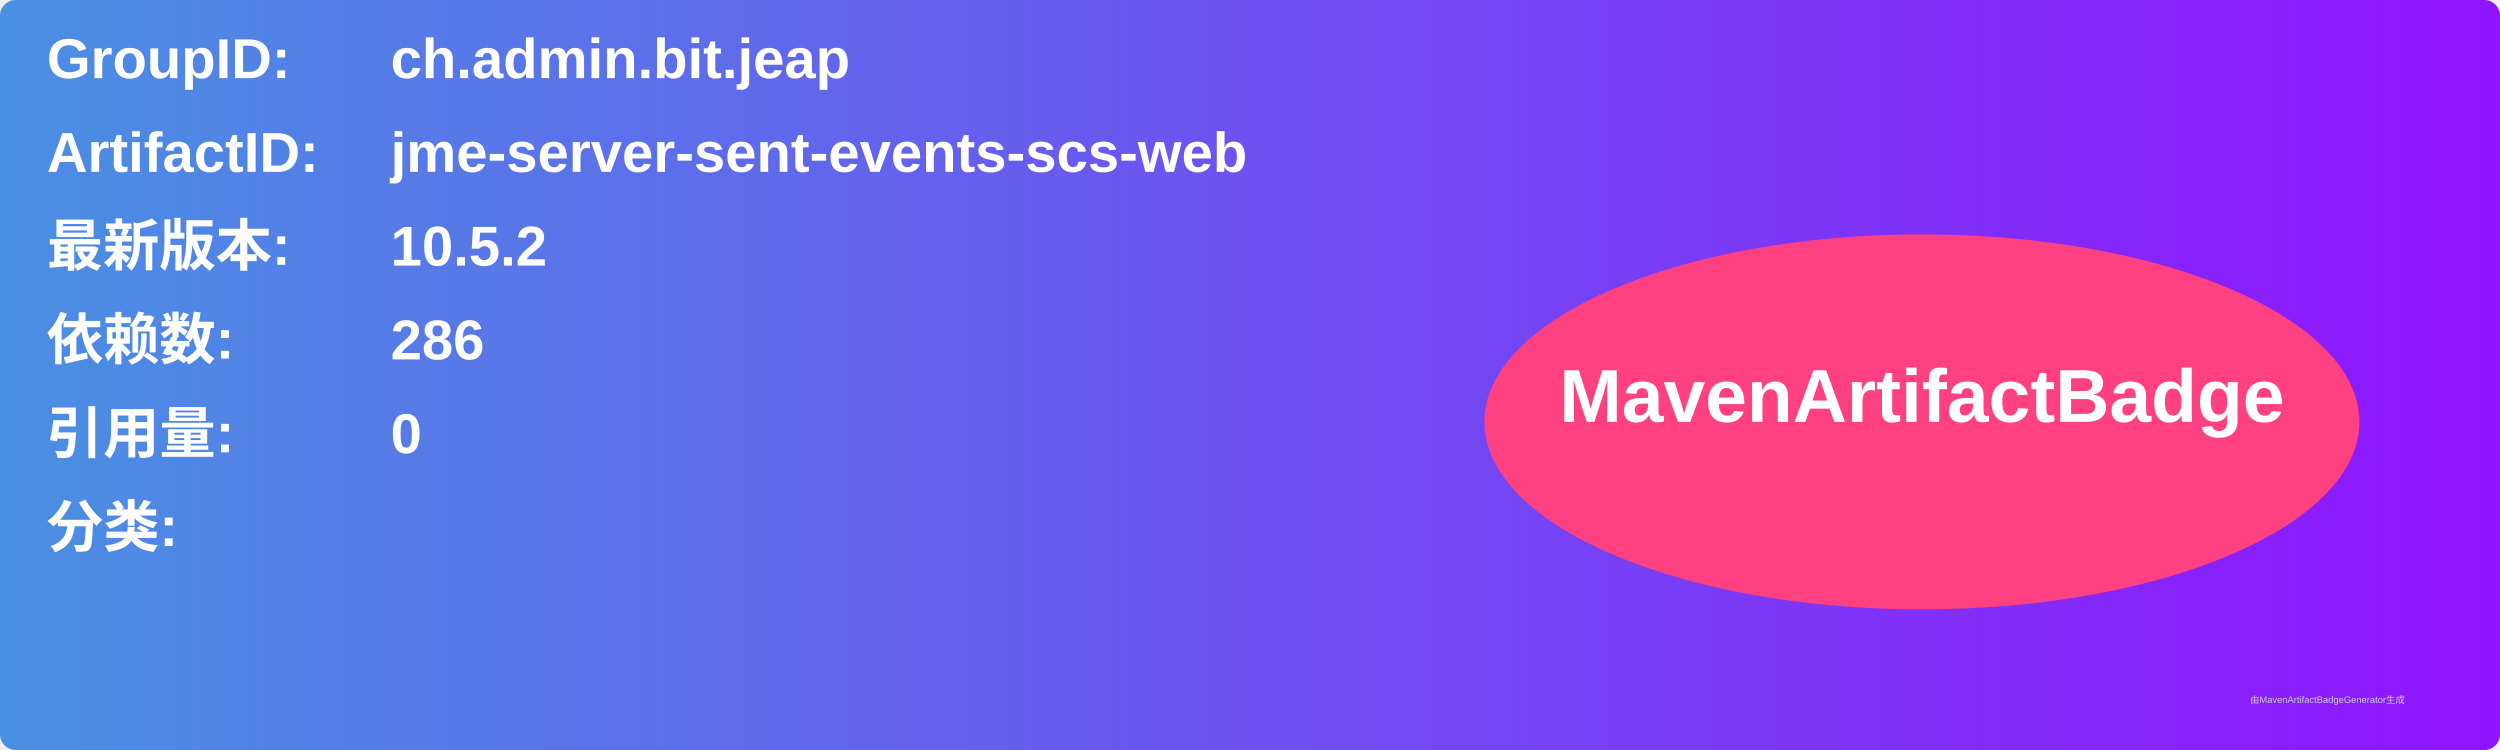
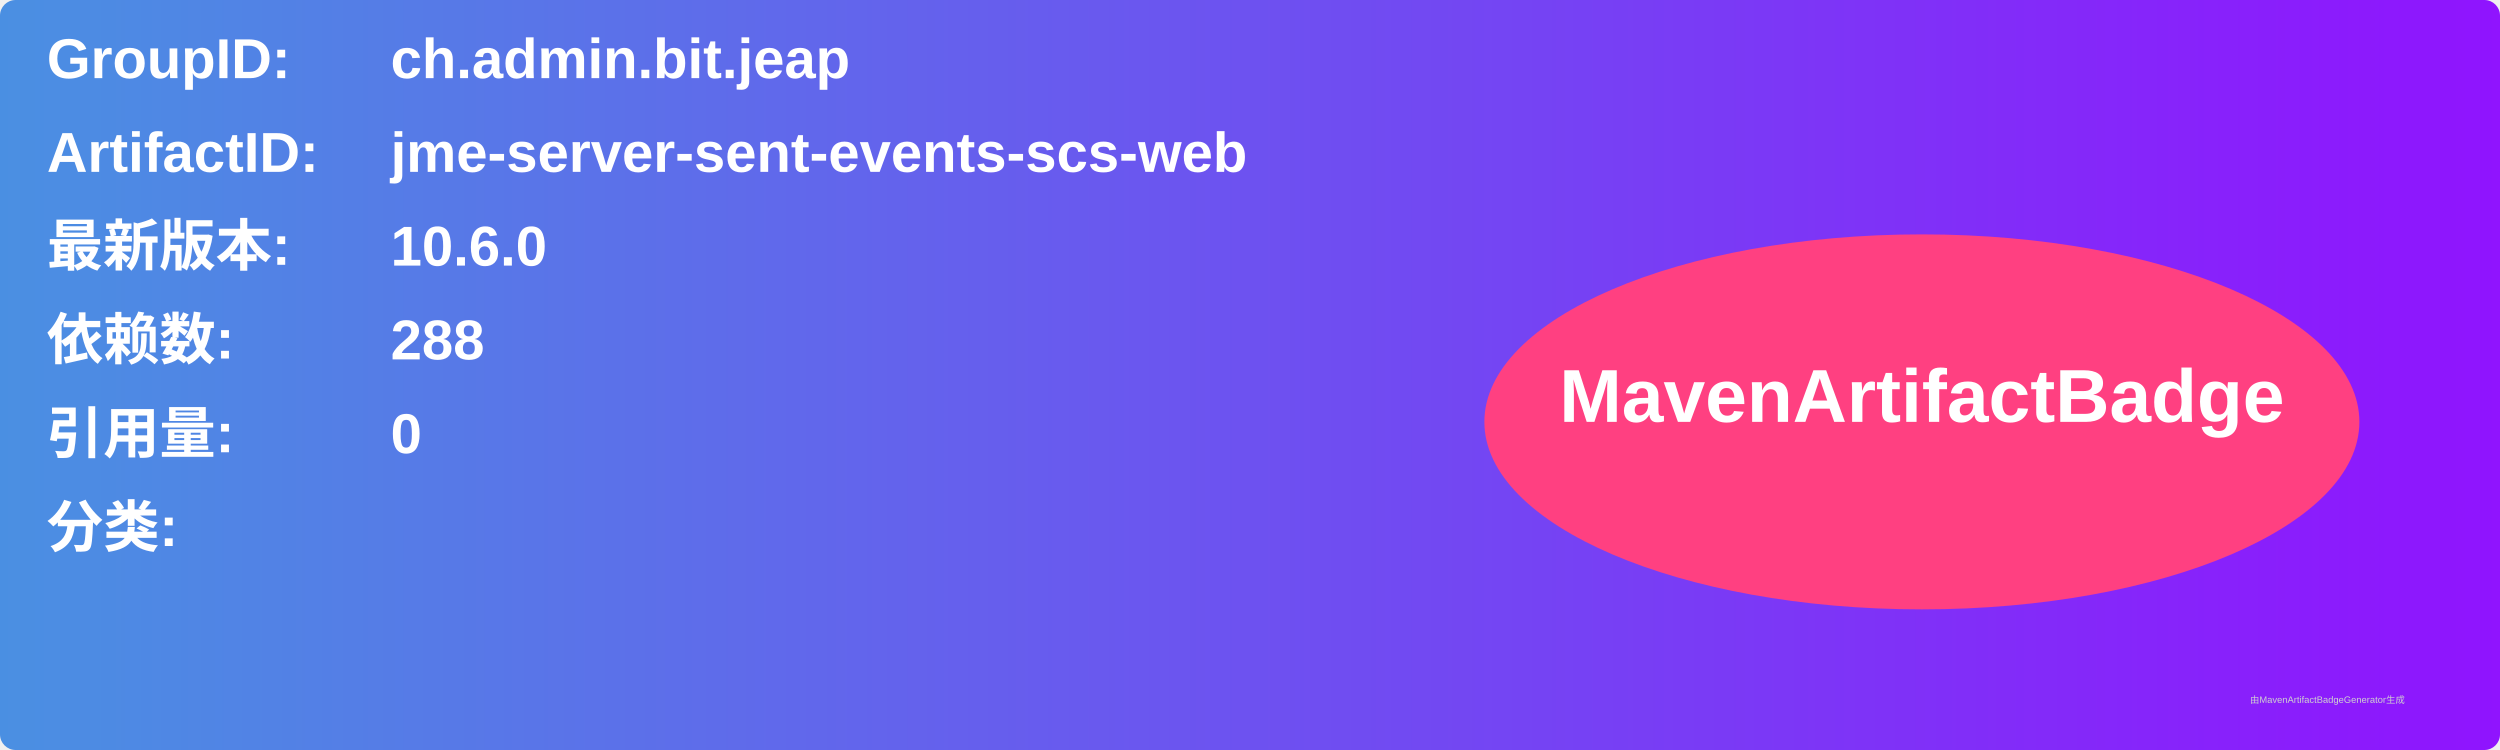
<svg xmlns="http://www.w3.org/2000/svg" width="800" height="240" viewBox="0 0 800 240">
  <linearGradient id="grad" x1="0%" y1="0%" x2="100%" y2="0%">
    <stop offset="0%" stop-color="#4a90e2" />
    <stop offset="100%" stop-color="#9013fe" />
  </linearGradient>
  <rect width="100%" height="100%" rx="5" ry="5" fill="url(#grad)" />
  <g transform="translate(15, 15)">
    <text x="0" y="10" font-family="Arial" font-size="18" fill="white" font-weight="bold" width="260">GroupID:</text>
    <text x="110" y="10" font-family="Arial" font-size="18" fill="white" font-weight="bold" width="460">ch.admin.bit.jeap</text>
    <text x="0" y="40" font-family="Arial" font-size="18" fill="white" font-weight="bold" width="260">ArtifactID:</text>
    <text x="110" y="40" font-family="Arial" font-size="18" fill="white" font-weight="bold" width="460">jme-server-sent-events-scs-web</text>
    <text x="0" y="70" font-family="Arial" font-size="18" fill="white" font-weight="bold">最新版本:</text>
    <text x="110" y="70" font-family="Arial" font-size="18" fill="white" font-weight="bold">
-       <tspan font-weight="bold">10.5.2</tspan>
+       <tspan font-weight="bold">10.6.0</tspan>
    </text>
    <text x="0" y="100" font-family="Arial" font-size="18" fill="white" font-weight="bold">依赖数: </text>
    <text x="110" y="100" font-family="Arial" font-size="18" fill="white">
-       <tspan font-weight="bold">286</tspan>
+       <tspan font-weight="bold">288</tspan>
    </text>
    <text x="0" y="130" font-family="Arial" font-size="18" fill="white" font-weight="bold">引用量: </text>
    <text x="110" y="130" font-family="Arial" font-size="18" fill="white">
      <tspan font-weight="bold">0</tspan>
    </text>
    <text x="0" y="160" font-family="Arial" font-size="18" fill="white" font-weight="bold">分类:</text>
    <text x="10" y="190" font-family="Arial" font-size="10" fill="white">
      <tspan font-weight="bold" />
    </text>
    <ellipse cx="600" cy="120" rx="140" ry="60" fill="#ff4081" />
    <text x="600" y="120" text-anchor="middle" font-family="Arial" font-size="24" fill="white" font-weight="bold">MavenArtifactBadge</text>
  </g>
  <text x="720" y="225" font-family="Arial" font-size="3" fill="#d0d0d0">由MavenArtifactBadgeGenerator生成</text>
</svg>
